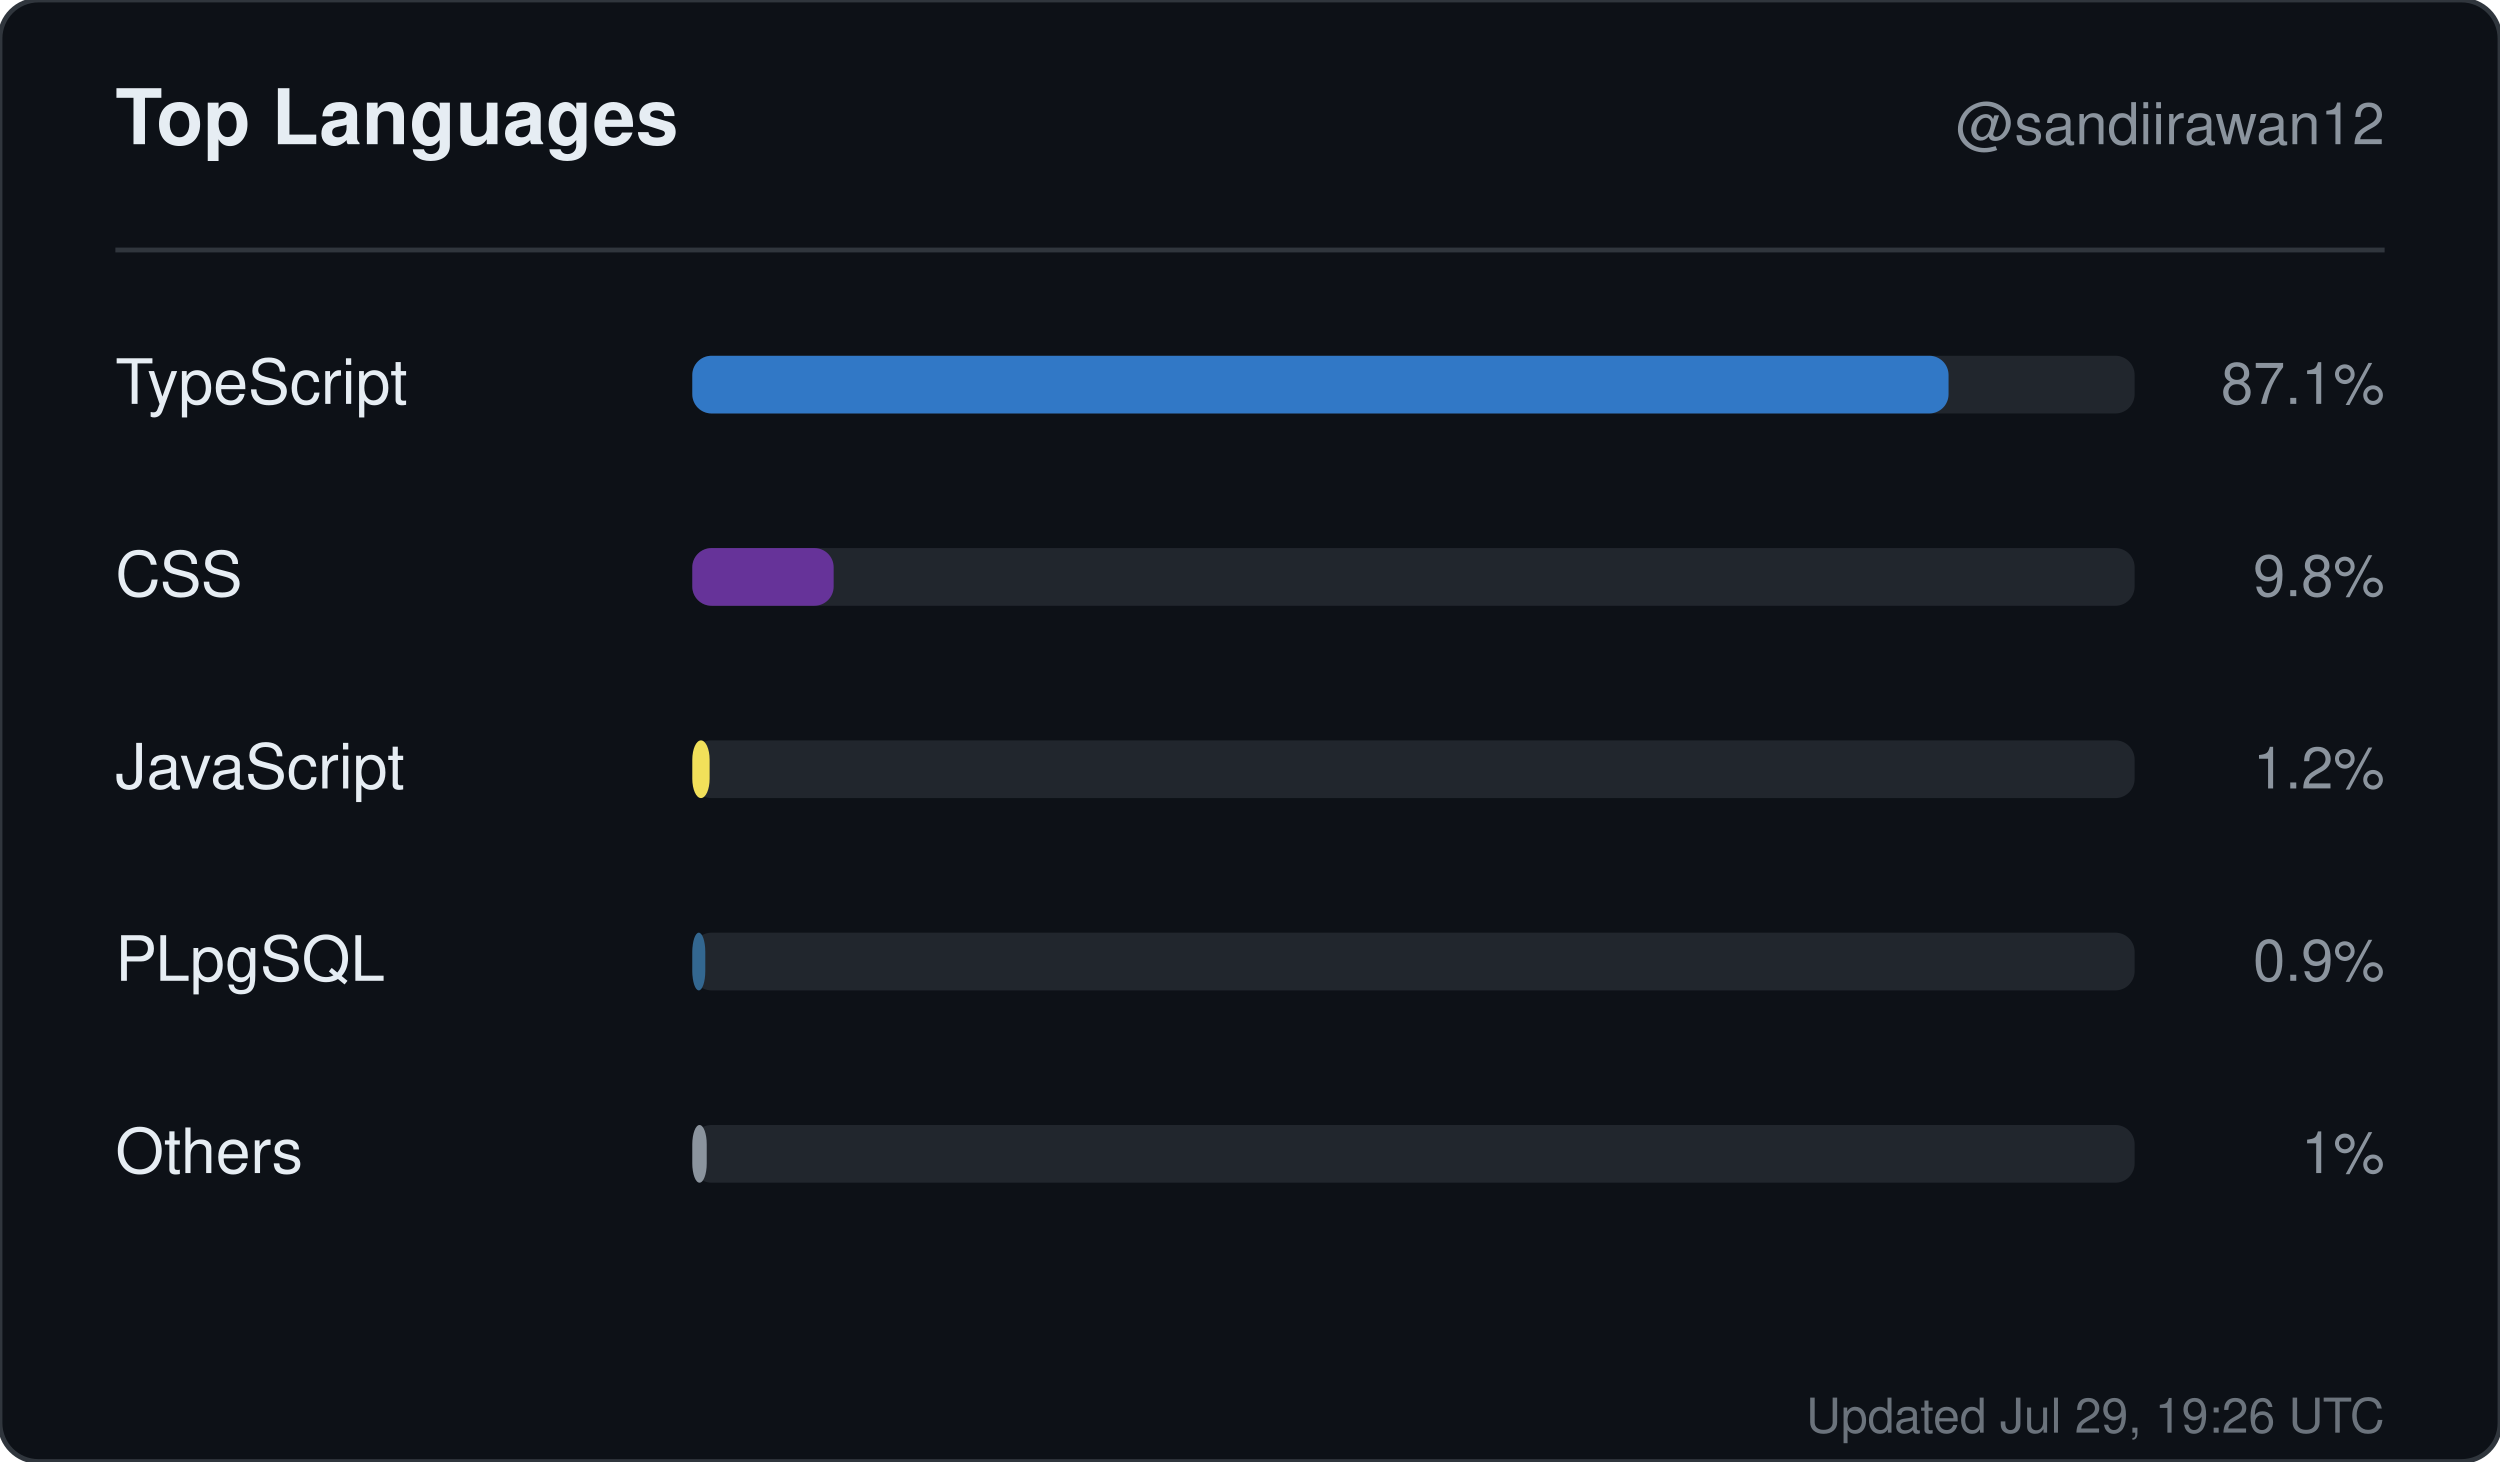
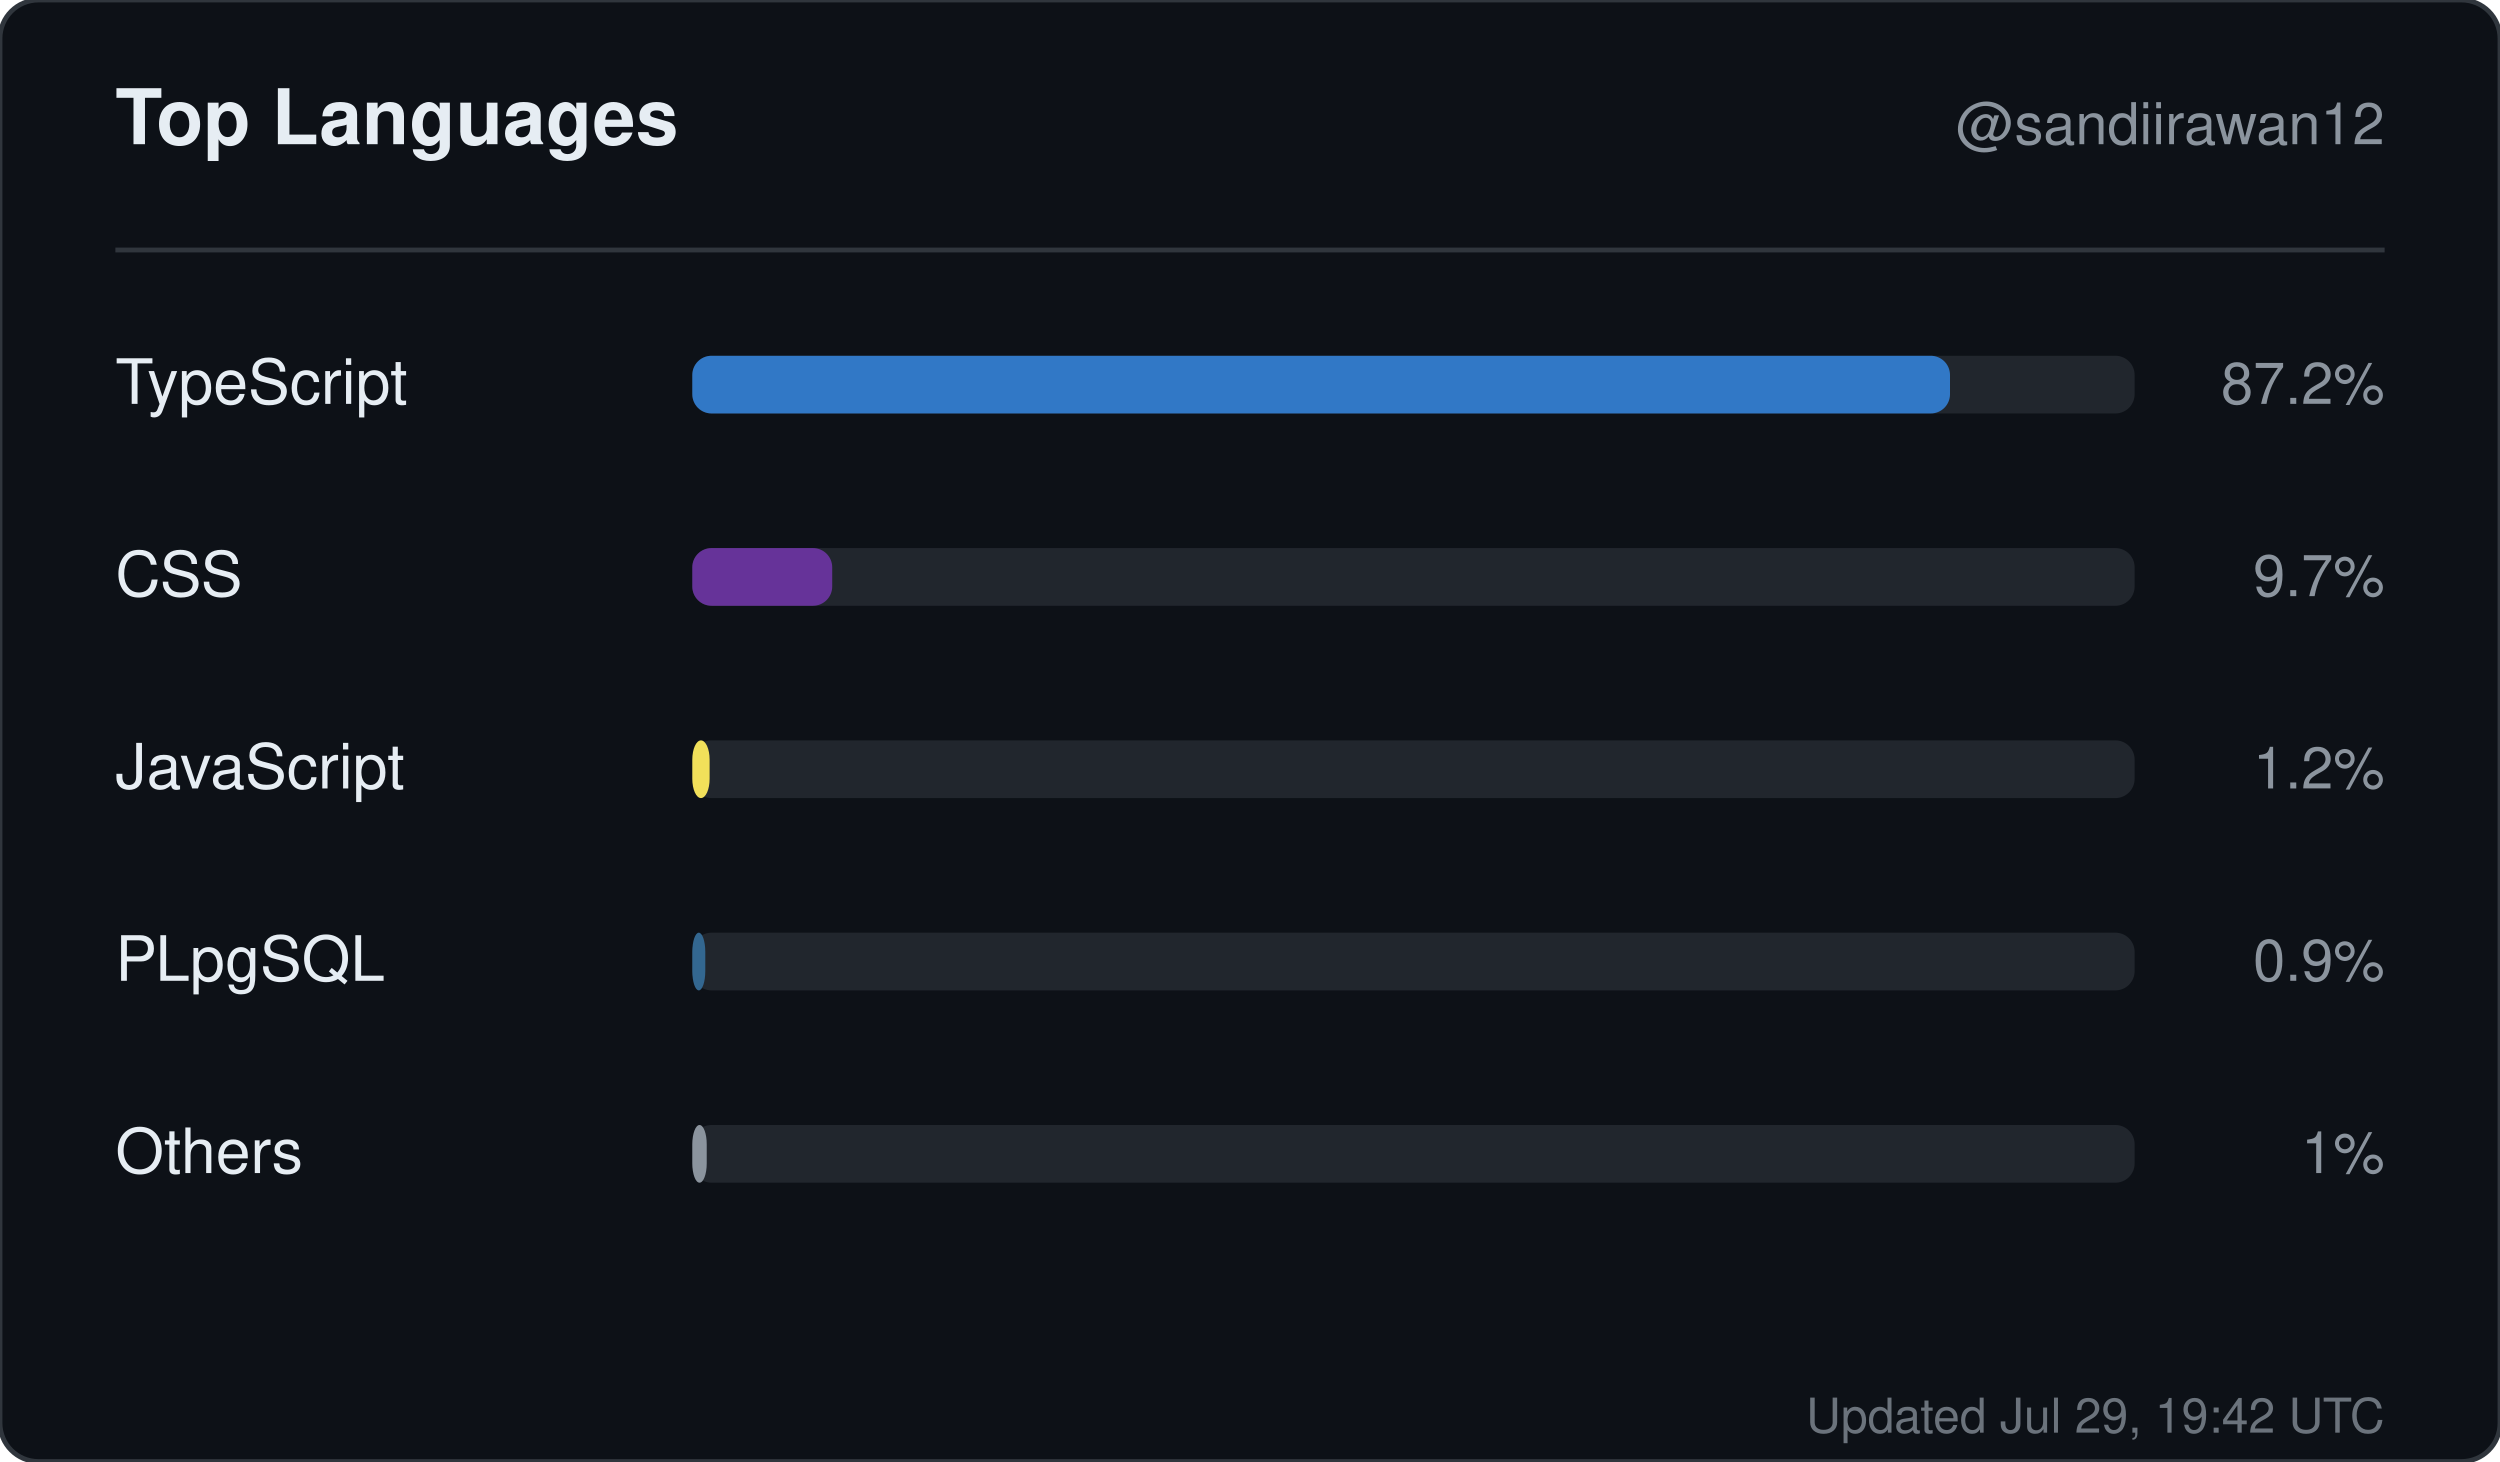
<svg xmlns="http://www.w3.org/2000/svg" width="520" height="304" viewBox="0 0 520 304" role="img" aria-label="Top languages for sandiirawan12">
  <rect width="520" height="304" rx="8" fill="#0d1117" stroke="#30363d" />
  <g font-family="-apple-system, BlinkMacSystemFont, Segoe UI, Helvetica, Arial, sans-serif">
    <text x="24" y="30" fill="#e6edf3" font-size="16" font-weight="700">Top Languages</text>
    <text x="496" y="30" fill="#8b949e" font-size="12" text-anchor="end">@sandiirawan12</text>
    <line x1="24" y1="52" x2="496" y2="52" stroke="#30363d" />
    <text x="24" y="84" fill="#e6edf3" font-size="13">TypeScript</text>
    <rect x="144" y="74" width="300" height="12" rx="4" fill="#21262d" />
-     <rect x="144" y="74" width="261.3" height="12" rx="4" fill="#3178c6" />
-     <text x="496" y="84" fill="#8b949e" font-size="12" text-anchor="end">87.1%</text>
+     <rect x="144" y="74" width="261.6" height="12" rx="4" fill="#3178c6" />
+     <text x="496" y="84" fill="#8b949e" font-size="12" text-anchor="end">87.2%</text>
    <text x="24" y="124" fill="#e6edf3" font-size="13">CSS</text>
    <rect x="144" y="114" width="300" height="12" rx="4" fill="#21262d" />
-     <rect x="144" y="114" width="29.4" height="12" rx="4" fill="#663399" />
-     <text x="496" y="124" fill="#8b949e" font-size="12" text-anchor="end">9.8%</text>
+     <rect x="144" y="114" width="29.1" height="12" rx="4" fill="#663399" />
+     <text x="496" y="124" fill="#8b949e" font-size="12" text-anchor="end">9.7%</text>
    <text x="24" y="164" fill="#e6edf3" font-size="13">JavaScript</text>
    <rect x="144" y="154" width="300" height="12" rx="4" fill="#21262d" />
    <rect x="144" y="154" width="3.6" height="12" rx="4" fill="#f1e05a" />
    <text x="496" y="164" fill="#8b949e" font-size="12" text-anchor="end">1.2%</text>
    <text x="24" y="204" fill="#e6edf3" font-size="13">PLpgSQL</text>
    <rect x="144" y="194" width="300" height="12" rx="4" fill="#21262d" />
    <rect x="144" y="194" width="2.7" height="12" rx="4" fill="#336790" />
    <text x="496" y="204" fill="#8b949e" font-size="12" text-anchor="end">0.9%</text>
    <text x="24" y="244" fill="#e6edf3" font-size="13">Others</text>
    <rect x="144" y="234" width="300" height="12" rx="4" fill="#21262d" />
    <rect x="144" y="234" width="3" height="12" rx="4" fill="#8b949e" />
    <text x="496" y="244" fill="#8b949e" font-size="12" text-anchor="end">1%</text>
-     <text x="496" y="298" fill="#8b949e" font-size="10" text-anchor="end" opacity="0.75">Updated Jul 29, 19:26 UTC</text>
+     <text x="496" y="298" fill="#8b949e" font-size="10" text-anchor="end" opacity="0.75">Updated Jul 29, 19:42 UTC</text>
  </g>
</svg>
